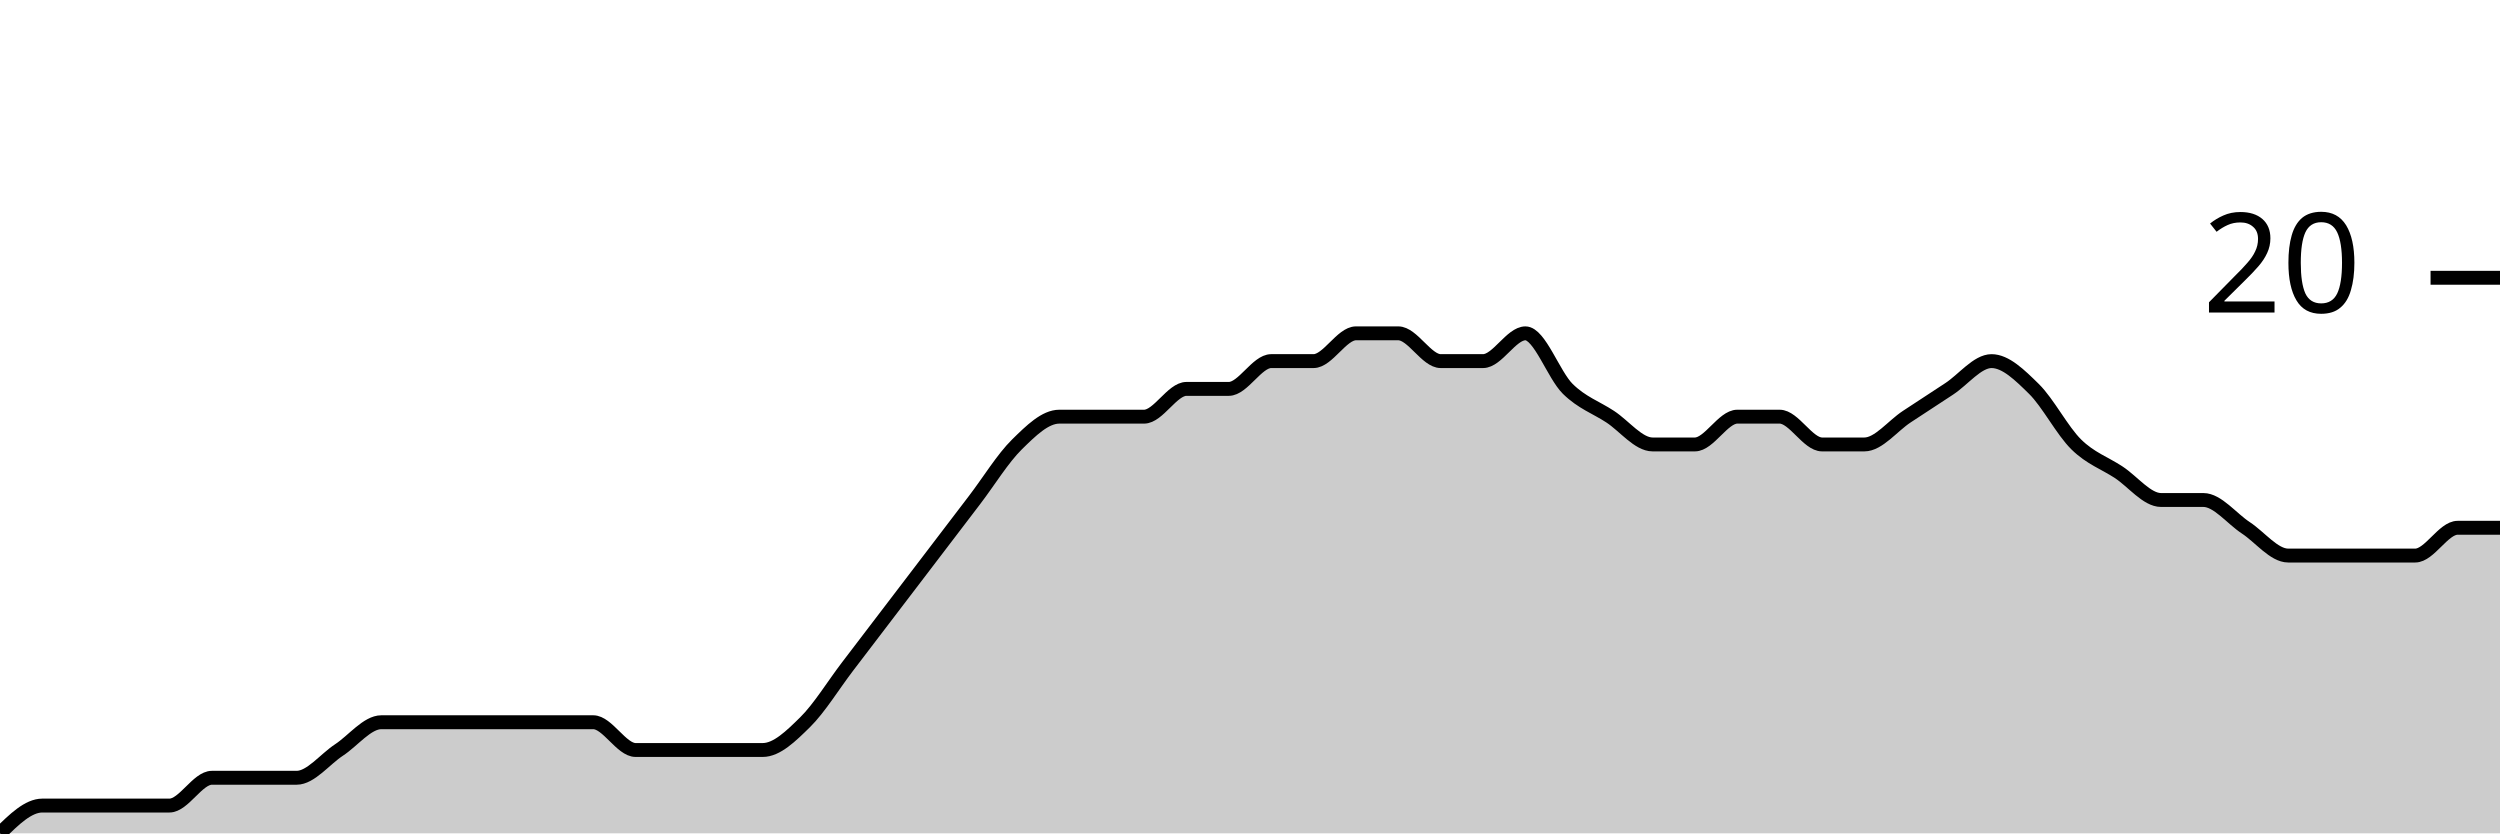
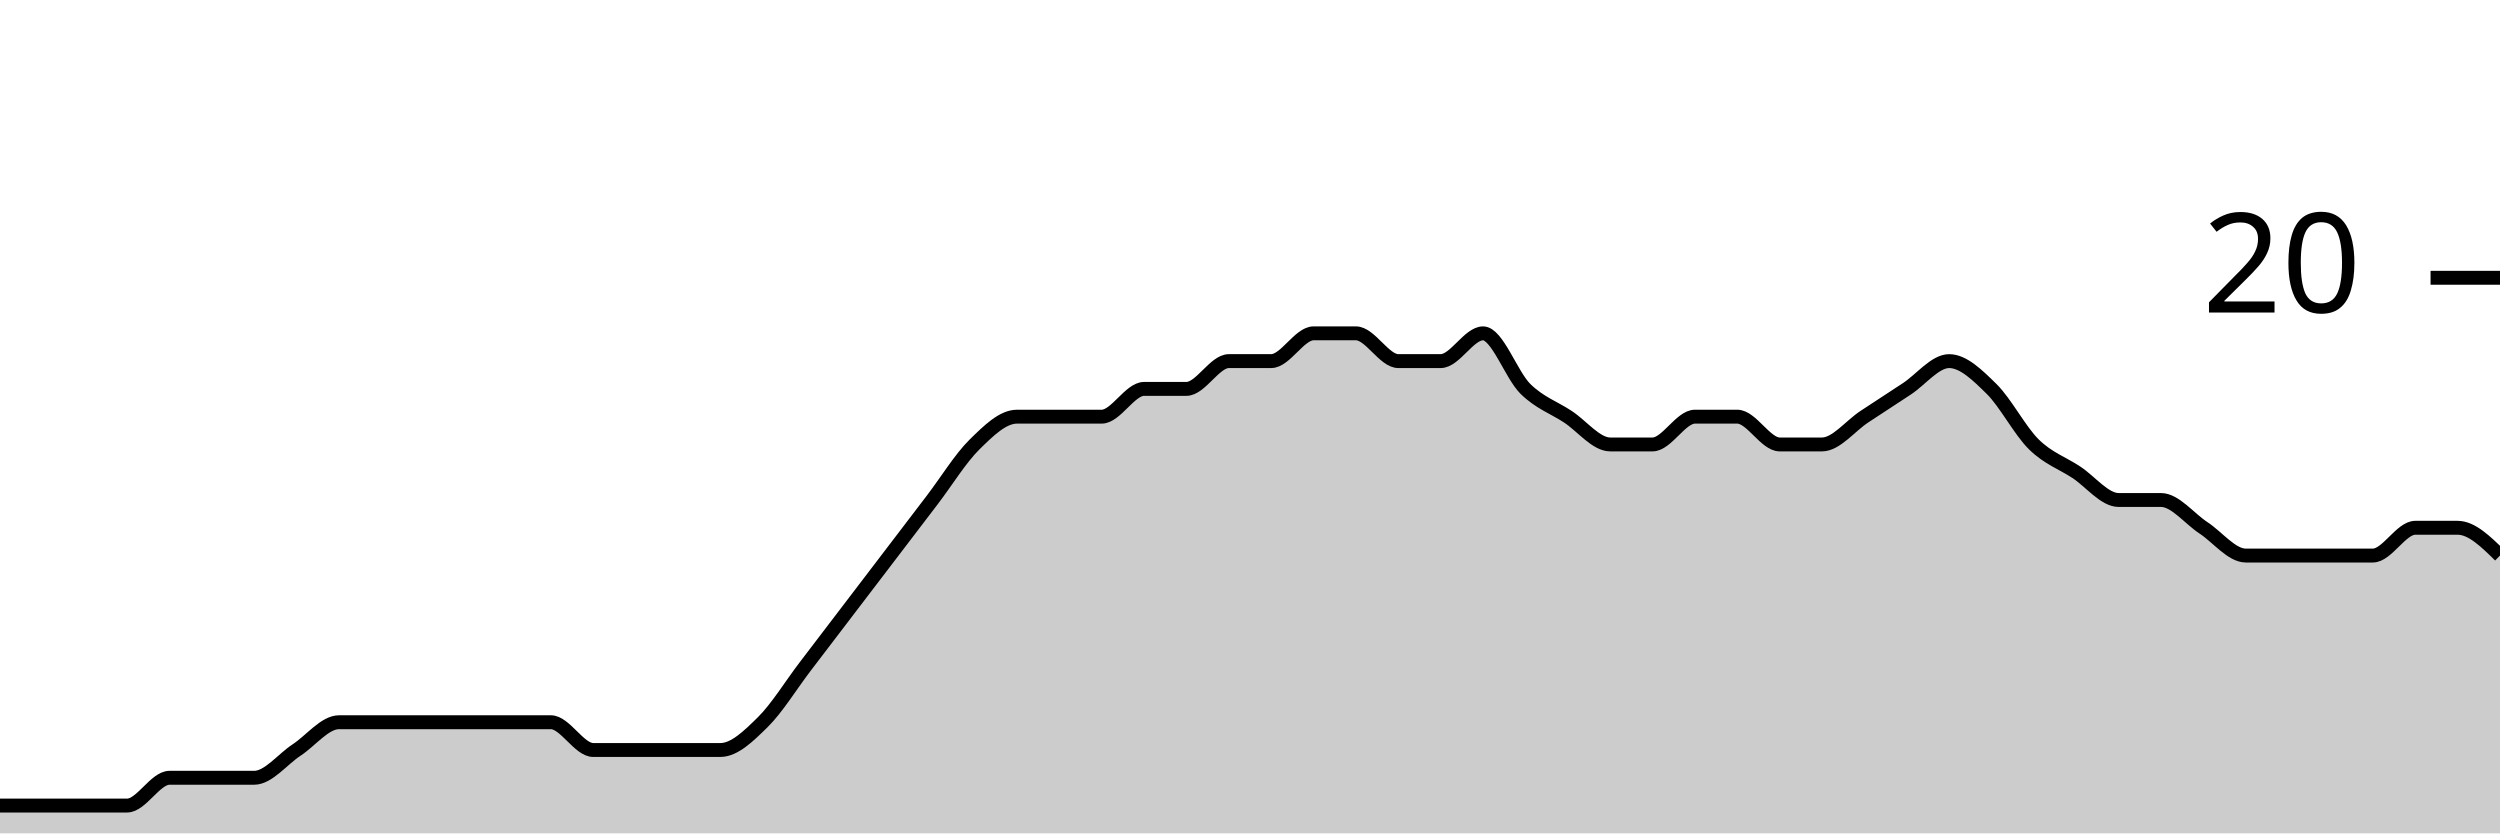
<svg xmlns="http://www.w3.org/2000/svg" viewBox="0 0 180 60">
  <g transform="translate(0,20)">
-     <path class="area" fill="rgba(0, 0, 0, 0.2)" d="M0,40C1.017,39,2.034,38,3.051,38C4.068,38,5.085,38,6.102,38C7.119,38,8.136,38,9.153,38C10.169,38,11.186,38,12.203,38C13.22,38,14.237,36,15.254,36C16.271,36,17.288,36,18.305,36C19.322,36,20.339,36,21.356,36C22.373,36,23.39,34.667,24.407,34C25.424,33.333,26.441,32,27.458,32C28.475,32,29.492,32,30.508,32C31.525,32,32.542,32,33.559,32C34.576,32,35.593,32,36.61,32C37.627,32,38.644,32,39.661,32C40.678,32,41.695,32,42.712,32C43.729,32,44.746,34,45.763,34C46.78,34,47.797,34,48.814,34C49.831,34,50.847,34,51.864,34C52.881,34,53.898,34,54.915,34C55.932,34,56.949,33,57.966,32C58.983,31,60,29.333,61.017,28C62.034,26.667,63.051,25.333,64.068,24C65.085,22.667,66.102,21.333,67.119,20C68.136,18.667,69.153,17.333,70.169,16C71.186,14.667,72.203,13,73.22,12C74.237,11,75.254,10,76.271,10C77.288,10,78.305,10,79.322,10C80.339,10,81.356,10,82.373,10C83.39,10,84.407,8,85.424,8C86.441,8,87.458,8,88.475,8C89.492,8,90.508,6,91.525,6C92.542,6,93.559,6,94.576,6C95.593,6,96.61,4,97.627,4C98.644,4,99.661,4,100.678,4C101.695,4,102.712,6,103.729,6C104.746,6,105.763,6,106.78,6C107.797,6,108.814,4,109.831,4C110.847,4,111.864,7,112.881,8C113.898,9,114.915,9.333,115.932,10C116.949,10.667,117.966,12,118.983,12C120,12,121.017,12,122.034,12C123.051,12,124.068,10,125.085,10C126.102,10,127.119,10,128.136,10C129.153,10,130.169,12,131.186,12C132.203,12,133.22,12,134.237,12C135.254,12,136.271,10.667,137.288,10C138.305,9.333,139.322,8.667,140.339,8C141.356,7.333,142.373,6,143.39,6C144.407,6,145.424,7,146.441,8C147.458,9,148.475,11,149.492,12C150.508,13,151.525,13.333,152.542,14C153.559,14.667,154.576,16,155.593,16C156.61,16,157.627,16,158.644,16C159.661,16,160.678,17.333,161.695,18C162.712,18.667,163.729,20,164.746,20C165.763,20,166.78,20,167.797,20C168.814,20,169.831,20,170.847,20C171.864,20,172.881,20,173.898,20C174.915,20,175.932,18,176.949,18C177.966,18,178.983,18,180,18L180,40C178.983,40,177.966,40,176.949,40C175.932,40,174.915,40,173.898,40C172.881,40,171.864,40,170.847,40C169.831,40,168.814,40,167.797,40C166.78,40,165.763,40,164.746,40C163.729,40,162.712,40,161.695,40C160.678,40,159.661,40,158.644,40C157.627,40,156.61,40,155.593,40C154.576,40,153.559,40,152.542,40C151.525,40,150.508,40,149.492,40C148.475,40,147.458,40,146.441,40C145.424,40,144.407,40,143.39,40C142.373,40,141.356,40,140.339,40C139.322,40,138.305,40,137.288,40C136.271,40,135.254,40,134.237,40C133.22,40,132.203,40,131.186,40C130.169,40,129.153,40,128.136,40C127.119,40,126.102,40,125.085,40C124.068,40,123.051,40,122.034,40C121.017,40,120,40,118.983,40C117.966,40,116.949,40,115.932,40C114.915,40,113.898,40,112.881,40C111.864,40,110.847,40,109.831,40C108.814,40,107.797,40,106.78,40C105.763,40,104.746,40,103.729,40C102.712,40,101.695,40,100.678,40C99.661,40,98.644,40,97.627,40C96.61,40,95.593,40,94.576,40C93.559,40,92.542,40,91.525,40C90.508,40,89.492,40,88.475,40C87.458,40,86.441,40,85.424,40C84.407,40,83.39,40,82.373,40C81.356,40,80.339,40,79.322,40C78.305,40,77.288,40,76.271,40C75.254,40,74.237,40,73.22,40C72.203,40,71.186,40,70.169,40C69.153,40,68.136,40,67.119,40C66.102,40,65.085,40,64.068,40C63.051,40,62.034,40,61.017,40C60,40,58.983,40,57.966,40C56.949,40,55.932,40,54.915,40C53.898,40,52.881,40,51.864,40C50.847,40,49.831,40,48.814,40C47.797,40,46.78,40,45.763,40C44.746,40,43.729,40,42.712,40C41.695,40,40.678,40,39.661,40C38.644,40,37.627,40,36.61,40C35.593,40,34.576,40,33.559,40C32.542,40,31.525,40,30.508,40C29.492,40,28.475,40,27.458,40C26.441,40,25.424,40,24.407,40C23.39,40,22.373,40,21.356,40C20.339,40,19.322,40,18.305,40C17.288,40,16.271,40,15.254,40C14.237,40,13.22,40,12.203,40C11.186,40,10.169,40,9.153,40C8.136,40,7.119,40,6.102,40C5.085,40,4.068,40,3.051,40C2.034,40,1.017,40,0,40Z" />
-     <path class="line" stroke="black" fill="none" d="M0,40C1.017,39,2.034,38,3.051,38C4.068,38,5.085,38,6.102,38C7.119,38,8.136,38,9.153,38C10.169,38,11.186,38,12.203,38C13.22,38,14.237,36,15.254,36C16.271,36,17.288,36,18.305,36C19.322,36,20.339,36,21.356,36C22.373,36,23.39,34.667,24.407,34C25.424,33.333,26.441,32,27.458,32C28.475,32,29.492,32,30.508,32C31.525,32,32.542,32,33.559,32C34.576,32,35.593,32,36.61,32C37.627,32,38.644,32,39.661,32C40.678,32,41.695,32,42.712,32C43.729,32,44.746,34,45.763,34C46.78,34,47.797,34,48.814,34C49.831,34,50.847,34,51.864,34C52.881,34,53.898,34,54.915,34C55.932,34,56.949,33,57.966,32C58.983,31,60,29.333,61.017,28C62.034,26.667,63.051,25.333,64.068,24C65.085,22.667,66.102,21.333,67.119,20C68.136,18.667,69.153,17.333,70.169,16C71.186,14.667,72.203,13,73.22,12C74.237,11,75.254,10,76.271,10C77.288,10,78.305,10,79.322,10C80.339,10,81.356,10,82.373,10C83.39,10,84.407,8,85.424,8C86.441,8,87.458,8,88.475,8C89.492,8,90.508,6,91.525,6C92.542,6,93.559,6,94.576,6C95.593,6,96.61,4,97.627,4C98.644,4,99.661,4,100.678,4C101.695,4,102.712,6,103.729,6C104.746,6,105.763,6,106.78,6C107.797,6,108.814,4,109.831,4C110.847,4,111.864,7,112.881,8C113.898,9,114.915,9.333,115.932,10C116.949,10.667,117.966,12,118.983,12C120,12,121.017,12,122.034,12C123.051,12,124.068,10,125.085,10C126.102,10,127.119,10,128.136,10C129.153,10,130.169,12,131.186,12C132.203,12,133.22,12,134.237,12C135.254,12,136.271,10.667,137.288,10C138.305,9.333,139.322,8.667,140.339,8C141.356,7.333,142.373,6,143.39,6C144.407,6,145.424,7,146.441,8C147.458,9,148.475,11,149.492,12C150.508,13,151.525,13.333,152.542,14C153.559,14.667,154.576,16,155.593,16C156.61,16,157.627,16,158.644,16C159.661,16,160.678,17.333,161.695,18C162.712,18.667,163.729,20,164.746,20C165.763,20,166.78,20,167.797,20C168.814,20,169.831,20,170.847,20C171.864,20,172.881,20,173.898,20C174.915,20,175.932,18,176.949,18C177.966,18,178.983,18,180,18" />
+     <path class="area" fill="rgba(0, 0, 0, 0.2)" d="M0,38C1.017,38,2.034,38,3.051,38C4.068,38,5.085,38,6.102,38C7.119,38,8.136,38,9.153,38C10.169,38,11.186,36,12.203,36C13.22,36,14.237,36,15.254,36C16.271,36,17.288,36,18.305,36C19.322,36,20.339,34.667,21.356,34C22.373,33.333,23.39,32,24.407,32C25.424,32,26.441,32,27.458,32C28.475,32,29.492,32,30.508,32C31.525,32,32.542,32,33.559,32C34.576,32,35.593,32,36.61,32C37.627,32,38.644,32,39.661,32C40.678,32,41.695,34,42.712,34C43.729,34,44.746,34,45.763,34C46.78,34,47.797,34,48.814,34C49.831,34,50.847,34,51.864,34C52.881,34,53.898,33,54.915,32C55.932,31,56.949,29.333,57.966,28C58.983,26.667,60,25.333,61.017,24C62.034,22.667,63.051,21.333,64.068,20C65.085,18.667,66.102,17.333,67.119,16C68.136,14.667,69.153,13,70.169,12C71.186,11,72.203,10,73.22,10C74.237,10,75.254,10,76.271,10C77.288,10,78.305,10,79.322,10C80.339,10,81.356,8,82.373,8C83.39,8,84.407,8,85.424,8C86.441,8,87.458,6,88.475,6C89.492,6,90.508,6,91.525,6C92.542,6,93.559,4,94.576,4C95.593,4,96.61,4,97.627,4C98.644,4,99.661,6,100.678,6C101.695,6,102.712,6,103.729,6C104.746,6,105.763,4,106.78,4C107.797,4,108.814,7,109.831,8C110.847,9,111.864,9.333,112.881,10C113.898,10.667,114.915,12,115.932,12C116.949,12,117.966,12,118.983,12C120,12,121.017,10,122.034,10C123.051,10,124.068,10,125.085,10C126.102,10,127.119,12,128.136,12C129.153,12,130.169,12,131.186,12C132.203,12,133.22,10.667,134.237,10C135.254,9.333,136.271,8.667,137.288,8C138.305,7.333,139.322,6,140.339,6C141.356,6,142.373,7,143.39,8C144.407,9,145.424,11,146.441,12C147.458,13,148.475,13.333,149.492,14C150.508,14.667,151.525,16,152.542,16C153.559,16,154.576,16,155.593,16C156.61,16,157.627,17.333,158.644,18C159.661,18.667,160.678,20,161.695,20C162.712,20,163.729,20,164.746,20C165.763,20,166.78,20,167.797,20C168.814,20,169.831,20,170.847,20C171.864,20,172.881,18,173.898,18C174.915,18,175.932,18,176.949,18C177.966,18,178.983,19,180,20L180,40C178.983,40,177.966,40,176.949,40C175.932,40,174.915,40,173.898,40C172.881,40,171.864,40,170.847,40C169.831,40,168.814,40,167.797,40C166.78,40,165.763,40,164.746,40C163.729,40,162.712,40,161.695,40C160.678,40,159.661,40,158.644,40C157.627,40,156.61,40,155.593,40C154.576,40,153.559,40,152.542,40C151.525,40,150.508,40,149.492,40C148.475,40,147.458,40,146.441,40C145.424,40,144.407,40,143.39,40C142.373,40,141.356,40,140.339,40C139.322,40,138.305,40,137.288,40C136.271,40,135.254,40,134.237,40C133.22,40,132.203,40,131.186,40C130.169,40,129.153,40,128.136,40C127.119,40,126.102,40,125.085,40C124.068,40,123.051,40,122.034,40C121.017,40,120,40,118.983,40C117.966,40,116.949,40,115.932,40C114.915,40,113.898,40,112.881,40C111.864,40,110.847,40,109.831,40C108.814,40,107.797,40,106.78,40C105.763,40,104.746,40,103.729,40C102.712,40,101.695,40,100.678,40C99.661,40,98.644,40,97.627,40C96.61,40,95.593,40,94.576,40C93.559,40,92.542,40,91.525,40C90.508,40,89.492,40,88.475,40C87.458,40,86.441,40,85.424,40C84.407,40,83.39,40,82.373,40C81.356,40,80.339,40,79.322,40C78.305,40,77.288,40,76.271,40C75.254,40,74.237,40,73.22,40C72.203,40,71.186,40,70.169,40C69.153,40,68.136,40,67.119,40C66.102,40,65.085,40,64.068,40C63.051,40,62.034,40,61.017,40C60,40,58.983,40,57.966,40C56.949,40,55.932,40,54.915,40C53.898,40,52.881,40,51.864,40C50.847,40,49.831,40,48.814,40C47.797,40,46.78,40,45.763,40C44.746,40,43.729,40,42.712,40C41.695,40,40.678,40,39.661,40C38.644,40,37.627,40,36.61,40C35.593,40,34.576,40,33.559,40C32.542,40,31.525,40,30.508,40C29.492,40,28.475,40,27.458,40C26.441,40,25.424,40,24.407,40C23.39,40,22.373,40,21.356,40C20.339,40,19.322,40,18.305,40C17.288,40,16.271,40,15.254,40C14.237,40,13.22,40,12.203,40C11.186,40,10.169,40,9.153,40C8.136,40,7.119,40,6.102,40C5.085,40,4.068,40,3.051,40C2.034,40,1.017,40,0,40Z" />
+     <path class="line" stroke="black" fill="none" d="M0,38C1.017,38,2.034,38,3.051,38C4.068,38,5.085,38,6.102,38C7.119,38,8.136,38,9.153,38C10.169,38,11.186,36,12.203,36C13.22,36,14.237,36,15.254,36C16.271,36,17.288,36,18.305,36C19.322,36,20.339,34.667,21.356,34C22.373,33.333,23.39,32,24.407,32C25.424,32,26.441,32,27.458,32C28.475,32,29.492,32,30.508,32C31.525,32,32.542,32,33.559,32C34.576,32,35.593,32,36.61,32C37.627,32,38.644,32,39.661,32C40.678,32,41.695,34,42.712,34C43.729,34,44.746,34,45.763,34C46.78,34,47.797,34,48.814,34C49.831,34,50.847,34,51.864,34C52.881,34,53.898,33,54.915,32C55.932,31,56.949,29.333,57.966,28C58.983,26.667,60,25.333,61.017,24C62.034,22.667,63.051,21.333,64.068,20C65.085,18.667,66.102,17.333,67.119,16C68.136,14.667,69.153,13,70.169,12C71.186,11,72.203,10,73.22,10C74.237,10,75.254,10,76.271,10C77.288,10,78.305,10,79.322,10C80.339,10,81.356,8,82.373,8C83.39,8,84.407,8,85.424,8C86.441,8,87.458,6,88.475,6C89.492,6,90.508,6,91.525,6C92.542,6,93.559,4,94.576,4C95.593,4,96.61,4,97.627,4C98.644,4,99.661,6,100.678,6C101.695,6,102.712,6,103.729,6C104.746,6,105.763,4,106.78,4C107.797,4,108.814,7,109.831,8C110.847,9,111.864,9.333,112.881,10C113.898,10.667,114.915,12,115.932,12C116.949,12,117.966,12,118.983,12C120,12,121.017,10,122.034,10C123.051,10,124.068,10,125.085,10C126.102,10,127.119,12,128.136,12C129.153,12,130.169,12,131.186,12C132.203,12,133.22,10.667,134.237,10C135.254,9.333,136.271,8.667,137.288,8C138.305,7.333,139.322,6,140.339,6C141.356,6,142.373,7,143.39,8C144.407,9,145.424,11,146.441,12C147.458,13,148.475,13.333,149.492,14C150.508,14.667,151.525,16,152.542,16C153.559,16,154.576,16,155.593,16C156.61,16,157.627,17.333,158.644,18C159.661,18.667,160.678,20,161.695,20C162.712,20,163.729,20,164.746,20C165.763,20,166.78,20,167.797,20C168.814,20,169.831,20,170.847,20C171.864,20,172.881,18,173.898,18C174.915,18,175.932,18,176.949,18C177.966,18,178.983,19,180,20" />
    <path class="axis-ceiling" stroke-width="1" stroke="black" fill="none" d="M175,0L180,0" />
    <text class="axis-ceiling-label" font-family="sans-serif" text-anchor="end" font-size="10px" x="170" y="2.5">20</text>
  </g>
</svg>
